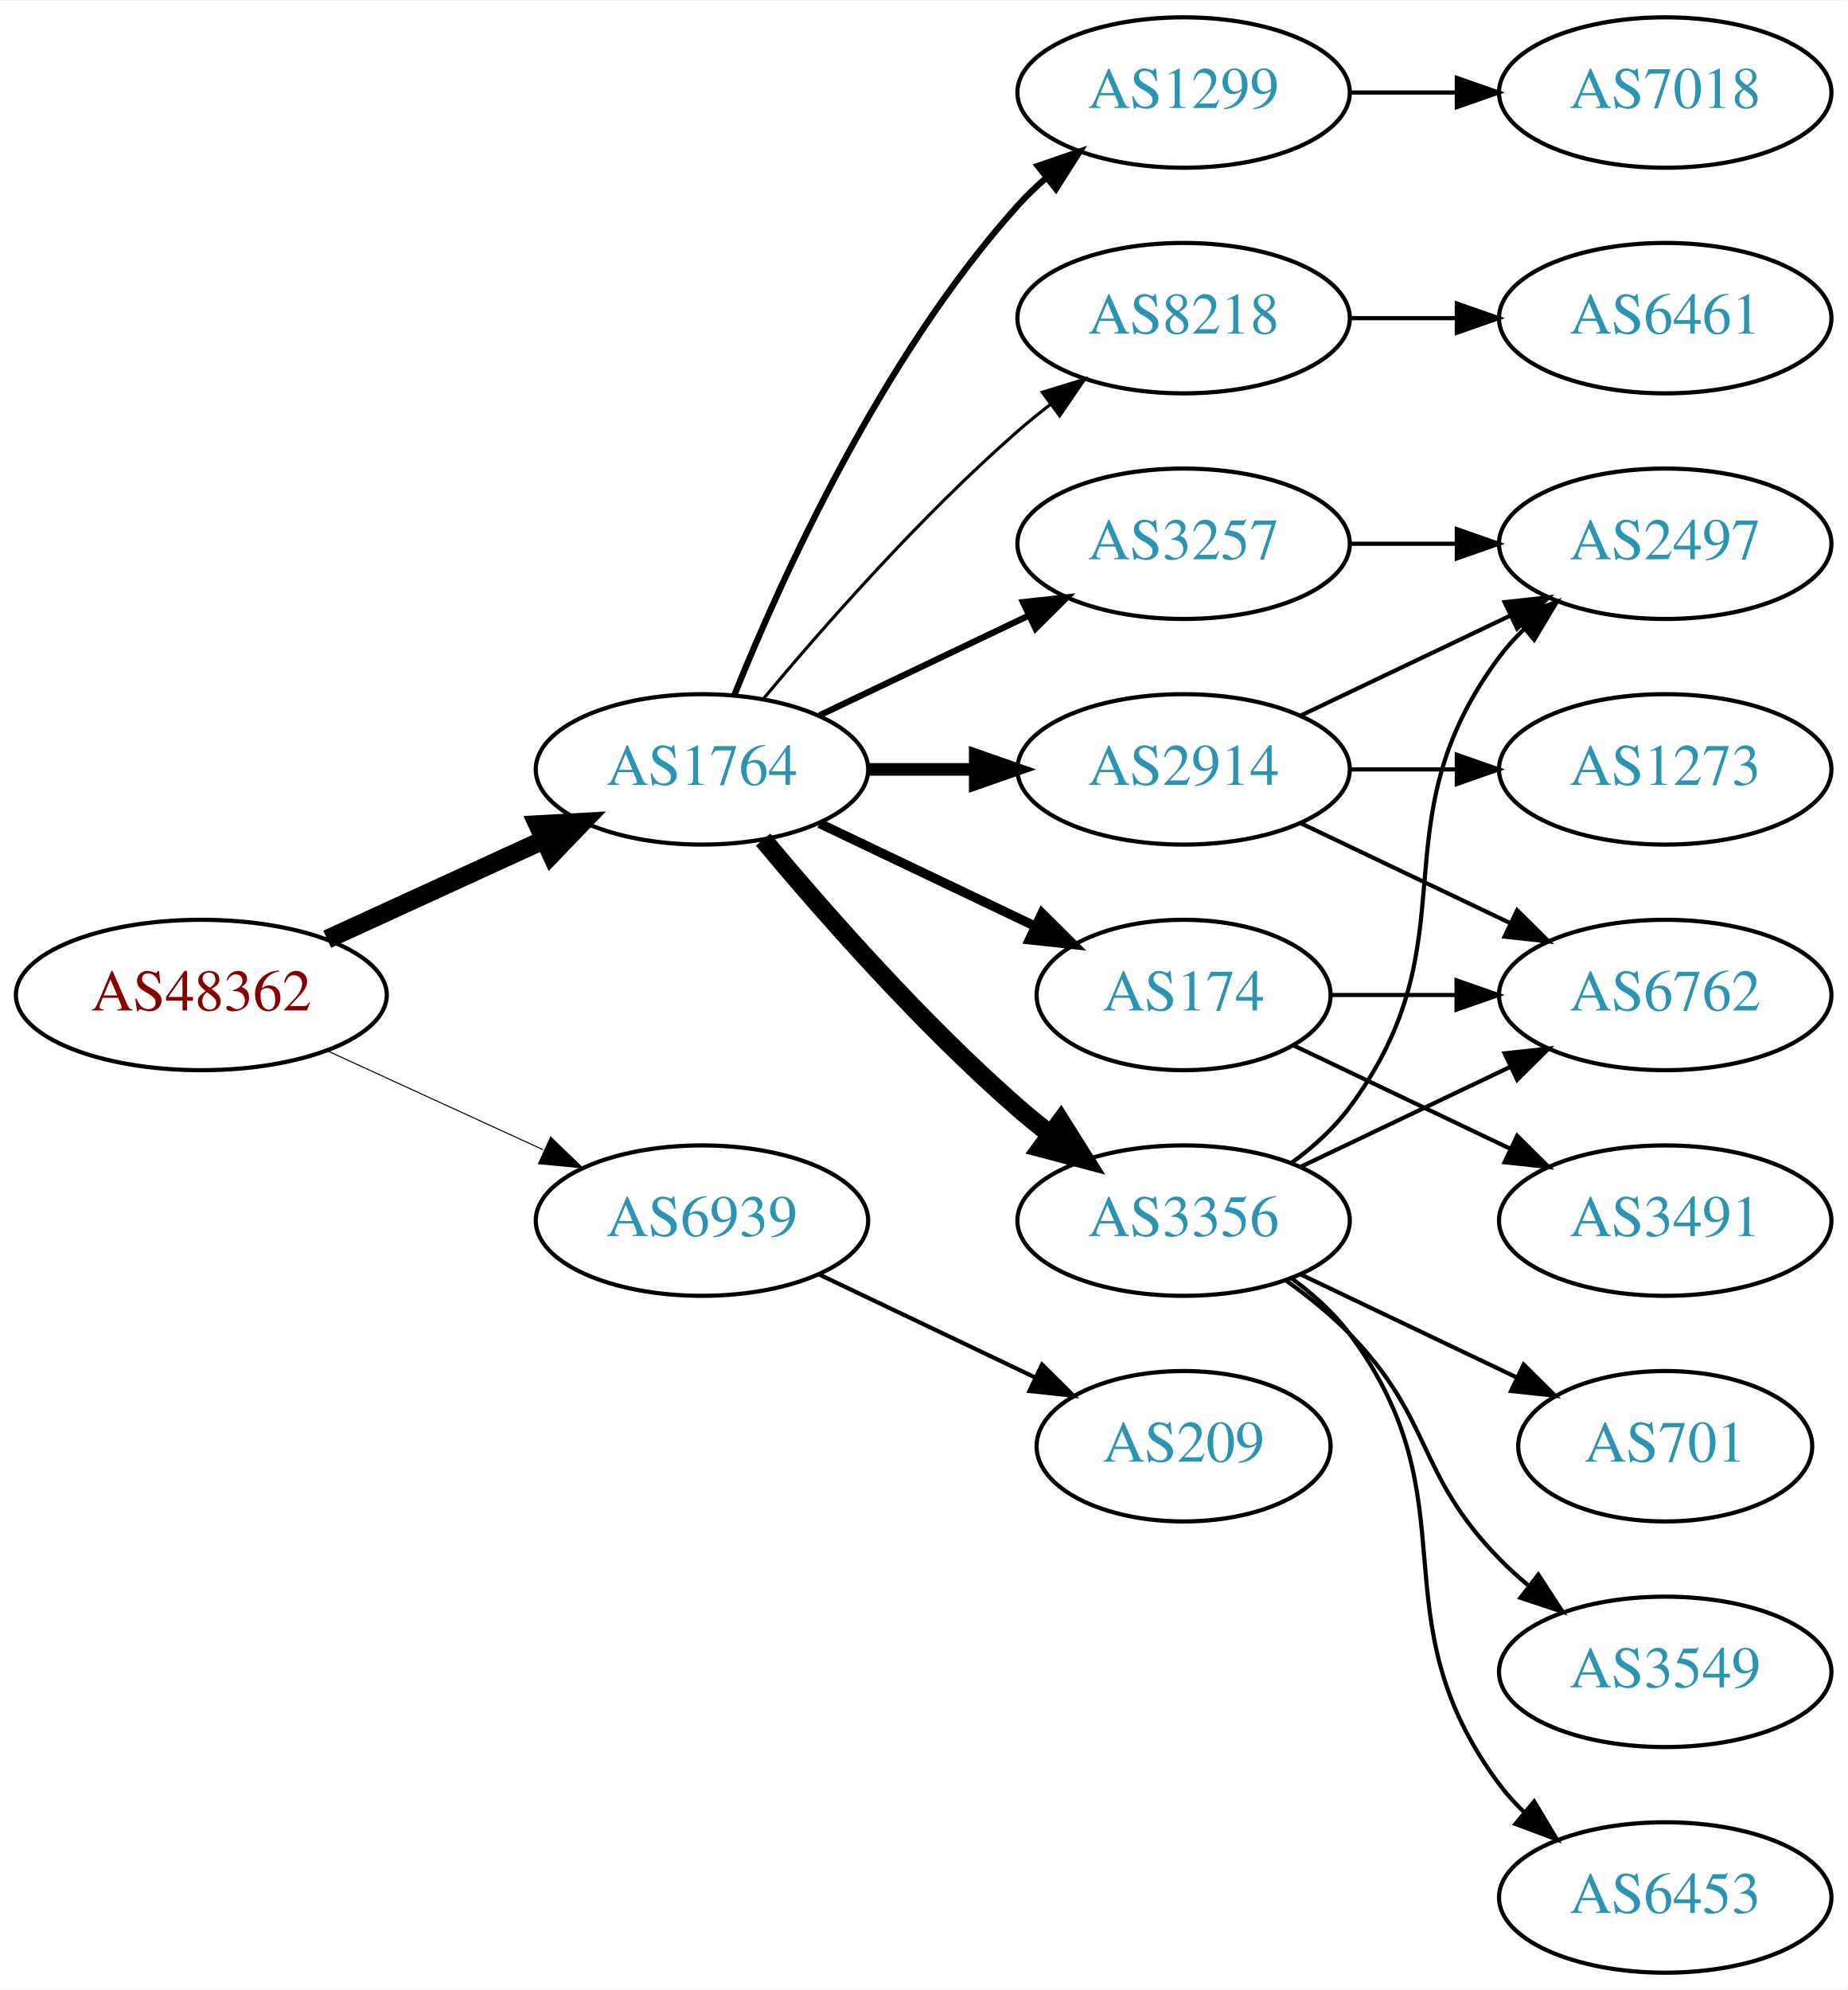
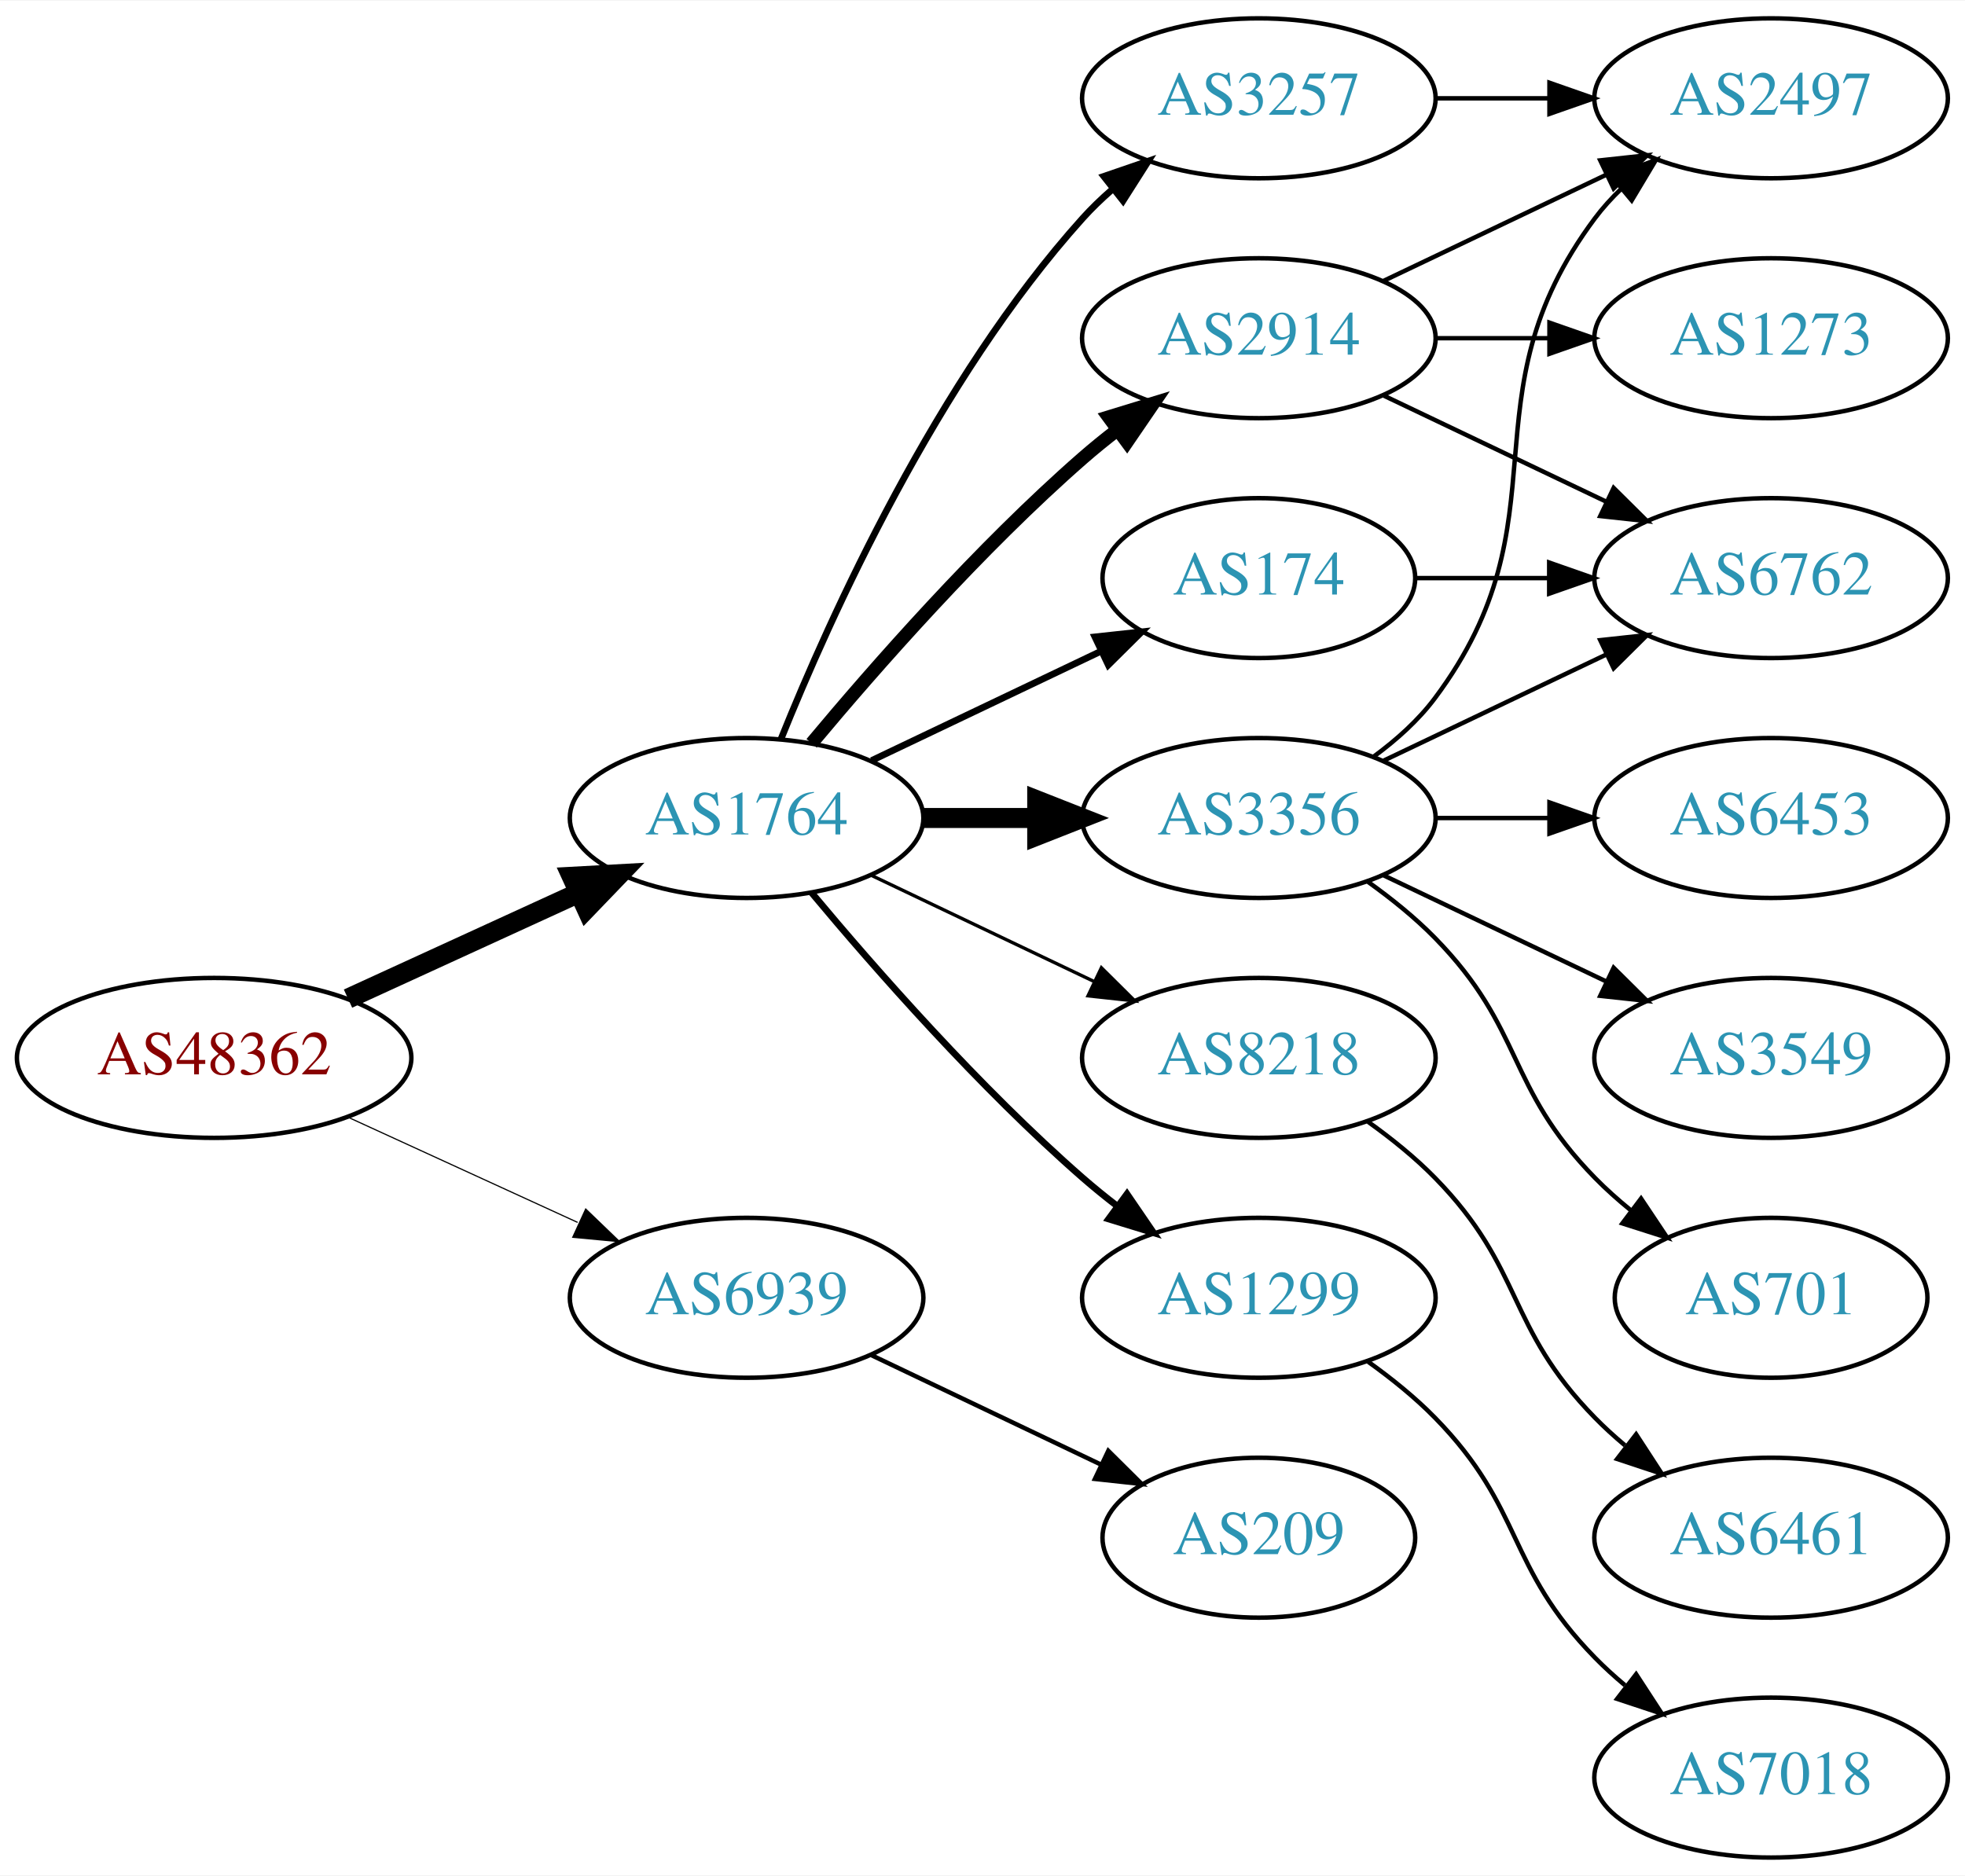
- <svg xmlns="http://www.w3.org/2000/svg" xmlns:xlink="http://www.w3.org/1999/xlink" width="442pt" height="476pt" viewBox="0.00 0.00 442.27 476.00">
-   <g id="graph0" class="graph" transform="scale(1 1) rotate(0) translate(4 472)">
-     <polygon fill="white" stroke="none" points="-4,4 -4,-472 438.271,-472 438.271,4 -4,4" />
+ <svg xmlns="http://www.w3.org/2000/svg" xmlns:xlink="http://www.w3.org/1999/xlink" width="442pt" height="422pt" viewBox="0.00 0.00 442.27 422.00">
+   <g id="graph0" class="graph" transform="scale(1 1) rotate(0) translate(4 418)">
+     <polygon fill="white" stroke="none" points="-4,4 -4,-418 438.271,-418 438.271,4 -4,4" />
    <g id="node1" class="node">
      <g id="a_node1">
        <a xlink:href="/asn/48362" xlink:title="AS48362 ~ Stadtwerke Feldkirch [AT]">
-           <ellipse fill="#ffffff" stroke="black" cx="44.196" cy="-234" rx="44.393" ry="18" />
-           <text text-anchor="middle" x="44.196" y="-230.3" font-family="Times,serif" font-size="14.00" fill="#880000">AS48362</text>
+           <ellipse fill="#ffffff" stroke="black" cx="44.196" cy="-180" rx="44.393" ry="18" />
+           <text text-anchor="middle" x="44.196" y="-176.3" font-family="Times,serif" font-size="14.00" fill="#880000">AS48362</text>
        </a>
      </g>
    </g>
    <g id="node2" class="node">
      <g id="a_node2">
        <a xlink:href="/asn/1764" xlink:title="AS1764 ~ NEXTLAYER-AS [AT]">
-           <ellipse fill="#ffffff" stroke="black" cx="164.039" cy="-288" rx="39.794" ry="18" />
-           <text text-anchor="middle" x="164.039" y="-284.3" font-family="Times,serif" font-size="14.00" fill="#2c94b3">AS1764</text>
+           <ellipse fill="#ffffff" stroke="black" cx="164.039" cy="-234" rx="39.794" ry="18" />
+           <text text-anchor="middle" x="164.039" y="-230.3" font-family="Times,serif" font-size="14.00" fill="#2c94b3">AS1764</text>
        </a>
      </g>
    </g>
    <g id="edge1" class="edge">
-       <path fill="none" stroke="black" stroke-width="4.5" d="M74.326,-247.348C89.937,-254.502 109.335,-263.391 126.007,-271.03" />
-       <polygon fill="black" stroke="black" stroke-width="4.5" points="124.727,-274.775 135.459,-275.362 128.008,-267.616 124.727,-274.775" />
+       <path fill="none" stroke="black" stroke-width="4.5" d="M74.326,-193.348C89.937,-200.502 109.335,-209.391 126.007,-217.03" />
+       <polygon fill="black" stroke="black" stroke-width="4.5" points="124.727,-220.775 135.459,-221.362 128.008,-213.616 124.727,-220.775" />
    </g>
    <g id="node3" class="node">
      <g id="a_node3">
        <a xlink:href="/asn/6939" xlink:title="AS6939 ~ Hurricane Electric LLC [US]">
-           <ellipse fill="#ffffff" stroke="black" cx="164.039" cy="-180" rx="39.794" ry="18" />
-           <text text-anchor="middle" x="164.039" y="-176.3" font-family="Times,serif" font-size="14.00" fill="#2c94b3">AS6939</text>
+           <ellipse fill="#ffffff" stroke="black" cx="164.039" cy="-126" rx="39.794" ry="18" />
+           <text text-anchor="middle" x="164.039" y="-122.3" font-family="Times,serif" font-size="14.00" fill="#2c94b3">AS6939</text>
        </a>
      </g>
    </g>
    <g id="edge2" class="edge">
-       <path fill="none" stroke="black" stroke-width="0.25" d="M74.326,-220.652C89.937,-213.498 109.335,-204.609 126.007,-196.97" />
-       <polygon fill="black" stroke="black" stroke-width="0.25" points="127.826,-199.986 135.459,-192.638 124.91,-193.622 127.826,-199.986" />
+       <path fill="none" stroke="black" stroke-width="0.265" d="M74.326,-166.652C89.937,-159.498 109.335,-150.609 126.007,-142.97" />
+       <polygon fill="black" stroke="black" stroke-width="0.265" points="127.826,-145.986 135.459,-138.638 124.91,-139.622 127.826,-145.986" />
    </g>
    <g id="node4" class="node">
      <g id="a_node4">
-         <a xlink:href="/asn/3257" xlink:title="AS3257 ~ GTT [DE]">
-           <ellipse fill="#ffffff" stroke="black" cx="279.332" cy="-342" rx="39.794" ry="18" />
-           <text text-anchor="middle" x="279.332" y="-338.3" font-family="Times,serif" font-size="14.00" fill="#2c94b3">AS3257</text>
+         <a xlink:href="/asn/1299" xlink:title="AS1299 ~ Telia Carrier [EU]">
+           <ellipse fill="#ffffff" stroke="black" cx="279.332" cy="-126" rx="39.794" ry="18" />
+           <text text-anchor="middle" x="279.332" y="-122.3" font-family="Times,serif" font-size="14.00" fill="#2c94b3">AS1299</text>
        </a>
      </g>
    </g>
    <g id="edge3" class="edge">
-       <path fill="none" stroke="black" stroke-width="1.5" d="M192.175,-300.934C207.169,-308.081 225.99,-317.052 242.213,-324.785" />
-       <polygon fill="black" stroke="black" stroke-width="1.5" points="240.884,-328.028 251.417,-329.171 243.895,-321.709 240.884,-328.028" />
+       <path fill="none" stroke="black" stroke-width="1.5" d="M178.669,-217.183C192.951,-200.071 216.498,-173.255 239.685,-153 242.151,-150.846 244.789,-148.706 247.487,-146.628" />
+       <polygon fill="black" stroke="black" stroke-width="1.5" points="249.66,-149.375 255.641,-140.63 245.512,-143.736 249.66,-149.375" />
    </g>
    <g id="node5" class="node">
      <g id="a_node5">
-         <a xlink:href="/asn/2914" xlink:title="AS2914 ~ NTT America, Inc. [US]">
-           <ellipse fill="#ffffff" stroke="black" cx="279.332" cy="-288" rx="39.794" ry="18" />
-           <text text-anchor="middle" x="279.332" y="-284.3" font-family="Times,serif" font-size="14.00" fill="#2c94b3">AS2914</text>
+         <a xlink:href="/asn/3356" xlink:title="AS3356 ~ Level 3 Parent, LLC [US]">
+           <ellipse fill="#ffffff" stroke="black" cx="279.332" cy="-234" rx="39.794" ry="18" />
+           <text text-anchor="middle" x="279.332" y="-230.3" font-family="Times,serif" font-size="14.00" fill="#2c94b3">AS3356</text>
        </a>
      </g>
    </g>
    <g id="edge4" class="edge">
-       <path fill="none" stroke="black" stroke-width="3" d="M203.711,-288C211.914,-288 220.678,-288 229.21,-288" />
-       <polygon fill="black" stroke="black" stroke-width="3" points="229.449,-291.5 239.449,-288 229.449,-284.5 229.449,-291.5" />
+       <path fill="none" stroke="black" stroke-width="4.5" d="M203.711,-234C211.914,-234 220.678,-234 229.21,-234" />
+       <polygon fill="black" stroke="black" stroke-width="4.5" points="229.449,-237.938 239.449,-234 229.449,-230.063 229.449,-237.938" />
    </g>
    <g id="node6" class="node">
      <g id="a_node6">
-         <a xlink:href="/asn/174" xlink:title="AS174 ~ Cogent Communications [US]">
-           <ellipse fill="#ffffff" stroke="black" cx="279.332" cy="-234" rx="35.194" ry="18" />
-           <text text-anchor="middle" x="279.332" y="-230.3" font-family="Times,serif" font-size="14.00" fill="#2c94b3">AS174</text>
+         <a xlink:href="/asn/2914" xlink:title="AS2914 ~ NTT America, Inc. [US]">
+           <ellipse fill="#ffffff" stroke="black" cx="279.332" cy="-342" rx="39.794" ry="18" />
+           <text text-anchor="middle" x="279.332" y="-338.3" font-family="Times,serif" font-size="14.00" fill="#2c94b3">AS2914</text>
        </a>
      </g>
    </g>
    <g id="edge5" class="edge">
-       <path fill="none" stroke="black" stroke-width="2.25" d="M192.175,-275.066C207.607,-267.71 227.092,-258.423 243.628,-250.541" />
-       <polygon fill="black" stroke="black" stroke-width="2.25" points="245.448,-253.551 252.969,-246.089 242.436,-247.232 245.448,-253.551" />
+       <path fill="none" stroke="black" stroke-width="3" d="M178.669,-250.817C192.951,-267.929 216.498,-294.745 239.685,-315 242.151,-317.154 244.789,-319.294 247.487,-321.372" />
+       <polygon fill="black" stroke="black" stroke-width="3" points="245.512,-324.264 255.641,-327.37 249.66,-318.625 245.512,-324.264" />
    </g>
    <g id="node7" class="node">
      <g id="a_node7">
-         <a xlink:href="/asn/3356" xlink:title="AS3356 ~ Level 3 Parent, LLC [US]">
-           <ellipse fill="#ffffff" stroke="black" cx="279.332" cy="-180" rx="39.794" ry="18" />
-           <text text-anchor="middle" x="279.332" y="-176.3" font-family="Times,serif" font-size="14.00" fill="#2c94b3">AS3356</text>
+         <a xlink:href="/asn/3257" xlink:title="AS3257 ~ GTT [DE]">
+           <ellipse fill="#ffffff" stroke="black" cx="279.332" cy="-396" rx="39.794" ry="18" />
+           <text text-anchor="middle" x="279.332" y="-392.3" font-family="Times,serif" font-size="14.00" fill="#2c94b3">AS3257</text>
        </a>
      </g>
    </g>
    <g id="edge6" class="edge">
-       <path fill="none" stroke="black" stroke-width="4.5" d="M178.669,-271.183C192.951,-254.071 216.498,-227.255 239.685,-207 242.151,-204.846 244.789,-202.706 247.487,-200.628" />
-       <polygon fill="black" stroke="black" stroke-width="4.5" points="249.919,-203.727 255.641,-194.63 245.252,-197.384 249.919,-203.727" />
+       <path fill="none" stroke="black" stroke-width="1.5" d="M171.786,-251.787C182.837,-279.243 206.891,-332.578 239.685,-369 241.688,-371.224 243.906,-373.363 246.239,-375.397" />
+       <polygon fill="black" stroke="black" stroke-width="1.5" points="244.437,-378.433 254.458,-381.873 248.769,-372.935 244.437,-378.433" />
    </g>
    <g id="node8" class="node">
      <g id="a_node8">
-         <a xlink:href="/asn/1299" xlink:title="AS1299 ~ Telia Carrier [EU]">
-           <ellipse fill="#ffffff" stroke="black" cx="279.332" cy="-450" rx="39.794" ry="18" />
-           <text text-anchor="middle" x="279.332" y="-446.3" font-family="Times,serif" font-size="14.00" fill="#2c94b3">AS1299</text>
+         <a xlink:href="/asn/8218" xlink:title="AS8218 ~ legacy Neotelecoms [FR]">
+           <ellipse fill="#ffffff" stroke="black" cx="279.332" cy="-180" rx="39.794" ry="18" />
+           <text text-anchor="middle" x="279.332" y="-176.3" font-family="Times,serif" font-size="14.00" fill="#2c94b3">AS8218</text>
        </a>
      </g>
    </g>
    <g id="edge7" class="edge">
-       <path fill="none" stroke="black" stroke-width="1.5" d="M171.786,-305.787C182.837,-333.243 206.891,-386.578 239.685,-423 241.688,-425.224 243.906,-427.363 246.239,-429.397" />
-       <polygon fill="black" stroke="black" stroke-width="1.5" points="244.437,-432.433 254.458,-435.873 248.769,-426.935 244.437,-432.433" />
+       <path fill="none" stroke="black" stroke-width="0.75" d="M192.175,-221.066C207.169,-213.919 225.99,-204.948 242.213,-197.215" />
+       <polygon fill="black" stroke="black" stroke-width="0.75" points="243.895,-200.291 251.417,-192.829 240.884,-193.972 243.895,-200.291" />
    </g>
    <g id="node9" class="node">
      <g id="a_node9">
-         <a xlink:href="/asn/8218" xlink:title="AS8218 ~ legacy Neotelecoms [FR]">
-           <ellipse fill="#ffffff" stroke="black" cx="279.332" cy="-396" rx="39.794" ry="18" />
-           <text text-anchor="middle" x="279.332" y="-392.3" font-family="Times,serif" font-size="14.00" fill="#2c94b3">AS8218</text>
+         <a xlink:href="/asn/174" xlink:title="AS174 ~ Cogent Communications [US]">
+           <ellipse fill="#ffffff" stroke="black" cx="279.332" cy="-288" rx="35.194" ry="18" />
+           <text text-anchor="middle" x="279.332" y="-284.3" font-family="Times,serif" font-size="14.00" fill="#2c94b3">AS174</text>
        </a>
      </g>
    </g>
    <g id="edge8" class="edge">
-       <path fill="none" stroke="black" stroke-width="0.75" d="M178.669,-304.817C192.951,-321.929 216.498,-348.745 239.685,-369 242.151,-371.154 244.789,-373.294 247.487,-375.372" />
-       <polygon fill="black" stroke="black" stroke-width="0.75" points="245.512,-378.264 255.641,-381.37 249.66,-372.625 245.512,-378.264" />
-     </g>
-     <g id="node19" class="node">
-       <g id="a_node19">
+       <path fill="none" stroke="black" stroke-width="1.5" d="M192.175,-246.934C207.607,-254.29 227.092,-263.577 243.628,-271.459" />
+       <polygon fill="black" stroke="black" stroke-width="1.5" points="242.436,-274.768 252.969,-275.911 245.448,-268.449 242.436,-274.768" />
+     </g>
+     <g id="node18" class="node">
+       <g id="a_node18">
        <a xlink:href="/asn/209" xlink:title="AS209 ~ CenturyLink Communications, LLC [US]">
-           <ellipse fill="#ffffff" stroke="black" cx="279.332" cy="-126" rx="35.194" ry="18" />
-           <text text-anchor="middle" x="279.332" y="-122.3" font-family="Times,serif" font-size="14.00" fill="#2c94b3">AS209</text>
-         </a>
-       </g>
-     </g>
-     <g id="edge22" class="edge">
-       <path fill="none" stroke="black" d="M192.175,-167.066C207.607,-159.71 227.092,-150.423 243.628,-142.541" />
-       <polygon fill="black" stroke="black" points="245.448,-145.551 252.969,-138.089 242.436,-139.232 245.448,-145.551" />
-     </g>
-     <g id="node15" class="node">
-       <g id="a_node15">
-         <a xlink:href="/asn/2497" xlink:title="AS2497 ~ Internet Initiative Japan Inc. [JP]">
-           <ellipse fill="#ffffff" stroke="black" cx="394.625" cy="-342" rx="39.794" ry="18" />
-           <text text-anchor="middle" x="394.625" y="-338.3" font-family="Times,serif" font-size="14.00" fill="#2c94b3">AS2497</text>
-         </a>
-       </g>
-     </g>
-     <g id="edge18" class="edge">
-       <path fill="none" stroke="black" d="M319.004,-342C327.207,-342 335.971,-342 344.503,-342" />
-       <polygon fill="black" stroke="black" points="344.742,-345.5 354.742,-342 344.742,-338.5 344.742,-345.5" />
+           <ellipse fill="#ffffff" stroke="black" cx="279.332" cy="-72" rx="35.194" ry="18" />
+           <text text-anchor="middle" x="279.332" y="-68.3" font-family="Times,serif" font-size="14.00" fill="#2c94b3">AS209</text>
+         </a>
+       </g>
+     </g>
+     <g id="edge21" class="edge">
+       <path fill="none" stroke="black" d="M192.175,-113.066C207.607,-105.71 227.092,-96.423 243.628,-88.541" />
+       <polygon fill="black" stroke="black" points="245.448,-91.551 252.969,-84.089 242.436,-85.232 245.448,-91.551" />
+     </g>
+     <g id="node10" class="node">
+       <g id="a_node10">
+         <a xlink:href="/asn/7018" xlink:title="AS7018 ~ AT&amp;T Services, Inc. [US]">
+           <ellipse fill="#ffffff" stroke="black" cx="394.625" cy="-18" rx="39.794" ry="18" />
+           <text text-anchor="middle" x="394.625" y="-14.3" font-family="Times,serif" font-size="14.00" fill="#2c94b3">AS7018</text>
+         </a>
+       </g>
+     </g>
+     <g id="edge9" class="edge">
+       <path fill="none" stroke="black" d="M303.926,-111.611C309.182,-107.852 314.513,-103.563 318.978,-99 339.151,-78.383 334.806,-65.617 354.978,-45 357.071,-42.861 359.354,-40.782 361.731,-38.79" />
+       <polygon fill="black" stroke="black" points="364.249,-41.268 370.031,-32.389 359.974,-35.725 364.249,-41.268" />
    </g>
    <g id="node11" class="node">
      <g id="a_node11">
-         <a xlink:href="/asn/6762" xlink:title="AS6762 ~ TELECOM ITALIA SPARKLE S.p.A. [IT]">
-           <ellipse fill="#ffffff" stroke="black" cx="394.625" cy="-234" rx="39.794" ry="18" />
-           <text text-anchor="middle" x="394.625" y="-230.3" font-family="Times,serif" font-size="14.00" fill="#2c94b3">AS6762</text>
-         </a>
-       </g>
-     </g>
-     <g id="edge20" class="edge">
-       <path fill="none" stroke="black" d="M307.468,-275.066C322.462,-267.919 341.283,-258.948 357.506,-251.215" />
-       <polygon fill="black" stroke="black" points="359.188,-254.291 366.71,-246.829 356.177,-247.972 359.188,-254.291" />
-     </g>
-     <g id="edge21" class="edge">
-       <path fill="none" stroke="black" d="M307.468,-300.934C322.462,-308.081 341.283,-317.052 357.506,-324.785" />
-       <polygon fill="black" stroke="black" points="356.177,-328.028 366.71,-329.171 359.188,-321.709 356.177,-328.028" />
-     </g>
-     <g id="node18" class="node">
-       <g id="a_node18">
-         <a xlink:href="/asn/1273" xlink:title="AS1273 ~ Vodafone Group PLC [EU]">
-           <ellipse fill="#ffffff" stroke="black" cx="394.625" cy="-288" rx="39.794" ry="18" />
-           <text text-anchor="middle" x="394.625" y="-284.3" font-family="Times,serif" font-size="14.00" fill="#2c94b3">AS1273</text>
-         </a>
-       </g>
-     </g>
-     <g id="edge19" class="edge">
-       <path fill="none" stroke="black" d="M319.004,-288C327.207,-288 335.971,-288 344.503,-288" />
-       <polygon fill="black" stroke="black" points="344.742,-291.5 354.742,-288 344.742,-284.5 344.742,-291.5" />
-     </g>
-     <g id="node10" class="node">
-       <g id="a_node10">
-         <a xlink:href="/asn/3491" xlink:title="AS3491 ~ PCCW Global, Inc. [US]">
-           <ellipse fill="#ffffff" stroke="black" cx="394.625" cy="-180" rx="39.794" ry="18" />
-           <text text-anchor="middle" x="394.625" y="-176.3" font-family="Times,serif" font-size="14.00" fill="#2c94b3">AS3491</text>
-         </a>
-       </g>
-     </g>
-     <g id="edge9" class="edge">
-       <path fill="none" stroke="black" d="M305.757,-221.881C321.059,-214.587 340.783,-205.186 357.665,-197.14" />
-       <polygon fill="black" stroke="black" points="359.184,-200.293 366.705,-192.831 356.172,-193.974 359.184,-200.293" />
+         <a xlink:href="/asn/2497" xlink:title="AS2497 ~ Internet Initiative Japan Inc. [JP]">
+           <ellipse fill="#ffffff" stroke="black" cx="394.625" cy="-396" rx="39.794" ry="18" />
+           <text text-anchor="middle" x="394.625" y="-392.3" font-family="Times,serif" font-size="14.00" fill="#2c94b3">AS2497</text>
+         </a>
+       </g>
    </g>
    <g id="edge10" class="edge">
-       <path fill="none" stroke="black" d="M314.631,-234C324.008,-234 334.358,-234 344.393,-234" />
-       <polygon fill="black" stroke="black" points="344.681,-237.5 354.681,-234 344.681,-230.5 344.681,-237.5" />
-     </g>
-     <g id="edge15" class="edge">
-       <path fill="none" stroke="black" d="M307.468,-192.934C322.462,-200.081 341.283,-209.052 357.506,-216.785" />
-       <polygon fill="black" stroke="black" points="356.177,-220.028 366.71,-221.171 359.188,-213.709 356.177,-220.028" />
+       <path fill="none" stroke="black" d="M305.262,-247.882C310.338,-251.611 315.256,-256.016 318.978,-261 349.249,-301.542 324.707,-328.458 354.978,-369 356.723,-371.336 358.73,-373.545 360.893,-375.617" />
+       <polygon fill="black" stroke="black" points="358.771,-378.405 368.694,-382.118 363.253,-373.027 358.771,-378.405" />
    </g>
    <g id="node12" class="node">
      <g id="a_node12">
        <a xlink:href="/asn/3549" xlink:title="AS3549 ~ Level 3 Parent, LLC [US]">
-           <ellipse fill="#ffffff" stroke="black" cx="394.625" cy="-72" rx="39.794" ry="18" />
-           <text text-anchor="middle" x="394.625" y="-68.3" font-family="Times,serif" font-size="14.00" fill="#2c94b3">AS3549</text>
+           <ellipse fill="#ffffff" stroke="black" cx="394.625" cy="-180" rx="39.794" ry="18" />
+           <text text-anchor="middle" x="394.625" y="-176.3" font-family="Times,serif" font-size="14.00" fill="#2c94b3">AS3549</text>
        </a>
      </g>
    </g>
    <g id="edge11" class="edge">
-       <path fill="none" stroke="black" d="M303.926,-165.611C309.182,-161.852 314.513,-157.563 318.978,-153 339.151,-132.383 334.806,-119.617 354.978,-99 357.071,-96.861 359.354,-94.782 361.731,-92.79" />
-       <polygon fill="black" stroke="black" points="364.249,-95.268 370.031,-86.389 359.974,-89.725 364.249,-95.268" />
+       <path fill="none" stroke="black" d="M307.468,-221.066C322.462,-213.919 341.283,-204.948 357.506,-197.215" />
+       <polygon fill="black" stroke="black" points="359.188,-200.291 366.71,-192.829 356.177,-193.972 359.188,-200.291" />
    </g>
    <g id="node13" class="node">
      <g id="a_node13">
-         <a xlink:href="/asn/6453" xlink:title="AS6453 ~ TATA COMMUNICATIONS (AMERICA) INC [US]">
-           <ellipse fill="#ffffff" stroke="black" cx="394.625" cy="-18" rx="39.794" ry="18" />
-           <text text-anchor="middle" x="394.625" y="-14.3" font-family="Times,serif" font-size="14.00" fill="#2c94b3">AS6453</text>
+         <a xlink:href="/asn/6762" xlink:title="AS6762 ~ TELECOM ITALIA SPARKLE S.p.A. [IT]">
+           <ellipse fill="#ffffff" stroke="black" cx="394.625" cy="-288" rx="39.794" ry="18" />
+           <text text-anchor="middle" x="394.625" y="-284.3" font-family="Times,serif" font-size="14.00" fill="#2c94b3">AS6762</text>
        </a>
      </g>
    </g>
    <g id="edge12" class="edge">
-       <path fill="none" stroke="black" d="M305.262,-166.118C310.338,-162.389 315.256,-157.984 318.978,-153 349.249,-112.458 324.707,-85.542 354.978,-45 356.723,-42.664 358.73,-40.455 360.893,-38.383" />
-       <polygon fill="black" stroke="black" points="363.253,-40.973 368.694,-31.882 358.771,-35.595 363.253,-40.973" />
+       <path fill="none" stroke="black" d="M307.468,-246.934C322.462,-254.081 341.283,-263.052 357.506,-270.785" />
+       <polygon fill="black" stroke="black" points="356.177,-274.028 366.71,-275.171 359.188,-267.709 356.177,-274.028" />
    </g>
    <g id="node14" class="node">
      <g id="a_node14">
        <a xlink:href="/asn/701" xlink:title="AS701 ~ UUNET [US]">
          <ellipse fill="#ffffff" stroke="black" cx="394.625" cy="-126" rx="35.194" ry="18" />
          <text text-anchor="middle" x="394.625" y="-122.3" font-family="Times,serif" font-size="14.00" fill="#2c94b3">AS701</text>
        </a>
      </g>
    </g>
    <g id="edge13" class="edge">
-       <path fill="none" stroke="black" d="M307.468,-167.066C322.9,-159.71 342.385,-150.423 358.92,-142.541" />
-       <polygon fill="black" stroke="black" points="360.741,-145.551 368.262,-138.089 357.729,-139.232 360.741,-145.551" />
+       <path fill="none" stroke="black" d="M303.926,-219.611C309.182,-215.852 314.513,-211.563 318.978,-207 339.151,-186.383 334.806,-173.617 354.978,-153 357.457,-150.466 360.204,-148.017 363.056,-145.696" />
+       <polygon fill="black" stroke="black" points="365.359,-148.343 371.242,-139.532 361.148,-142.752 365.359,-148.343" />
+     </g>
+     <g id="node15" class="node">
+       <g id="a_node15">
+         <a xlink:href="/asn/6453" xlink:title="AS6453 ~ TATA COMMUNICATIONS (AMERICA) INC [US]">
+           <ellipse fill="#ffffff" stroke="black" cx="394.625" cy="-234" rx="39.794" ry="18" />
+           <text text-anchor="middle" x="394.625" y="-230.3" font-family="Times,serif" font-size="14.00" fill="#2c94b3">AS6453</text>
+         </a>
+       </g>
    </g>
    <g id="edge14" class="edge">
-       <path fill="none" stroke="black" d="M305.262,-193.882C310.338,-197.611 315.256,-202.016 318.978,-207 349.249,-247.542 324.707,-274.458 354.978,-315 356.723,-317.336 358.73,-319.545 360.893,-321.617" />
-       <polygon fill="black" stroke="black" points="358.771,-324.405 368.694,-328.118 363.253,-319.027 358.771,-324.405" />
+       <path fill="none" stroke="black" d="M319.004,-234C327.207,-234 335.971,-234 344.503,-234" />
+       <polygon fill="black" stroke="black" points="344.742,-237.5 354.742,-234 344.742,-230.5 344.742,-237.5" />
+     </g>
+     <g id="edge18" class="edge">
+       <path fill="none" stroke="black" d="M307.468,-354.934C322.462,-362.081 341.283,-371.052 357.506,-378.785" />
+       <polygon fill="black" stroke="black" points="356.177,-382.028 366.71,-383.171 359.188,-375.709 356.177,-382.028" />
+     </g>
+     <g id="edge16" class="edge">
+       <path fill="none" stroke="black" d="M307.468,-329.066C322.462,-321.919 341.283,-312.948 357.506,-305.215" />
+       <polygon fill="black" stroke="black" points="359.188,-308.291 366.71,-300.829 356.177,-301.972 359.188,-308.291" />
    </g>
    <g id="node16" class="node">
      <g id="a_node16">
-         <a xlink:href="/asn/7018" xlink:title="AS7018 ~ AT&amp;T Services, Inc. [US]">
-           <ellipse fill="#ffffff" stroke="black" cx="394.625" cy="-450" rx="39.794" ry="18" />
-           <text text-anchor="middle" x="394.625" y="-446.3" font-family="Times,serif" font-size="14.00" fill="#2c94b3">AS7018</text>
-         </a>
-       </g>
-     </g>
-     <g id="edge16" class="edge">
-       <path fill="none" stroke="black" d="M319.004,-450C327.207,-450 335.971,-450 344.503,-450" />
-       <polygon fill="black" stroke="black" points="344.742,-453.5 354.742,-450 344.742,-446.5 344.742,-453.5" />
+         <a xlink:href="/asn/1273" xlink:title="AS1273 ~ Vodafone Group PLC [EU]">
+           <ellipse fill="#ffffff" stroke="black" cx="394.625" cy="-342" rx="39.794" ry="18" />
+           <text text-anchor="middle" x="394.625" y="-338.3" font-family="Times,serif" font-size="14.00" fill="#2c94b3">AS1273</text>
+         </a>
+       </g>
+     </g>
+     <g id="edge17" class="edge">
+       <path fill="none" stroke="black" d="M319.004,-342C327.207,-342 335.971,-342 344.503,-342" />
+       <polygon fill="black" stroke="black" points="344.742,-345.5 354.742,-342 344.742,-338.5 344.742,-345.5" />
+     </g>
+     <g id="edge15" class="edge">
+       <path fill="none" stroke="black" d="M319.004,-396C327.207,-396 335.971,-396 344.503,-396" />
+       <polygon fill="black" stroke="black" points="344.742,-399.5 354.742,-396 344.742,-392.5 344.742,-399.5" />
    </g>
    <g id="node17" class="node">
      <g id="a_node17">
        <a xlink:href="/asn/6461" xlink:title="AS6461 ~ Zayo Bandwidth [US]">
-           <ellipse fill="#ffffff" stroke="black" cx="394.625" cy="-396" rx="39.794" ry="18" />
-           <text text-anchor="middle" x="394.625" y="-392.3" font-family="Times,serif" font-size="14.00" fill="#2c94b3">AS6461</text>
-         </a>
-       </g>
-     </g>
-     <g id="edge17" class="edge">
-       <path fill="none" stroke="black" d="M319.004,-396C327.207,-396 335.971,-396 344.503,-396" />
-       <polygon fill="black" stroke="black" points="344.742,-399.5 354.742,-396 344.742,-392.5 344.742,-399.5" />
+           <ellipse fill="#ffffff" stroke="black" cx="394.625" cy="-72" rx="39.794" ry="18" />
+           <text text-anchor="middle" x="394.625" y="-68.3" font-family="Times,serif" font-size="14.00" fill="#2c94b3">AS6461</text>
+         </a>
+       </g>
+     </g>
+     <g id="edge19" class="edge">
+       <path fill="none" stroke="black" d="M303.926,-165.611C309.182,-161.852 314.513,-157.563 318.978,-153 339.151,-132.383 334.806,-119.617 354.978,-99 357.071,-96.861 359.354,-94.782 361.731,-92.79" />
+       <polygon fill="black" stroke="black" points="364.249,-95.268 370.031,-86.389 359.974,-89.725 364.249,-95.268" />
+     </g>
+     <g id="edge20" class="edge">
+       <path fill="none" stroke="black" d="M314.631,-288C324.008,-288 334.358,-288 344.393,-288" />
+       <polygon fill="black" stroke="black" points="344.681,-291.5 354.681,-288 344.681,-284.5 344.681,-291.5" />
    </g>
  </g>
</svg>
